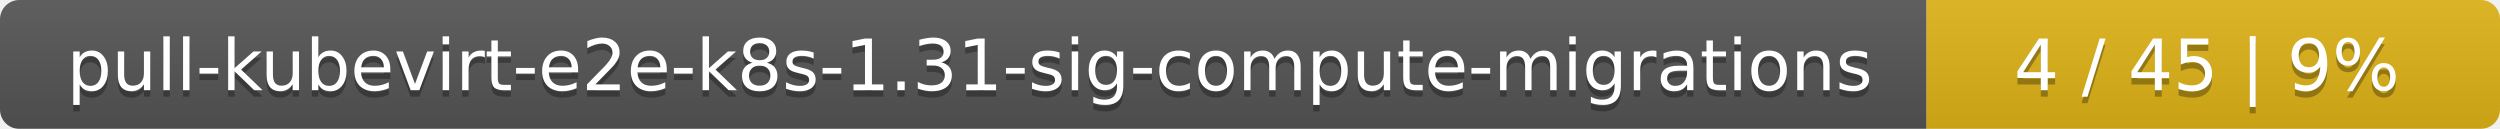
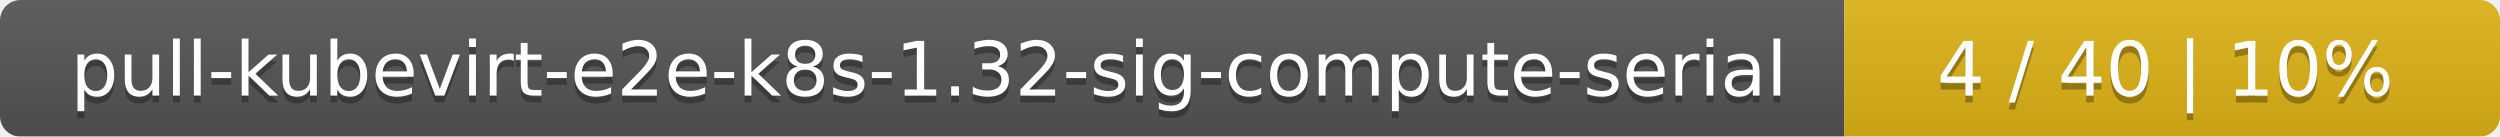
- <svg xmlns="http://www.w3.org/2000/svg" width="388" height="20">
+ <svg xmlns="http://www.w3.org/2000/svg" width="366" height="20">
  <linearGradient id="smooth" x2="0" y2="100%">
    <stop offset="0" stop-color="#bbb" stop-opacity=".1" />
    <stop offset="1" stop-opacity=".1" />
  </linearGradient>
  <mask id="round">
-     <rect width="388" height="20" rx="3" fill="#fff" />
+     <rect width="366" height="20" rx="3" fill="#fff" />
  </mask>
  <g mask="url(#round)">
-     <rect width="299" height="20" fill="#555" />
-     <rect x="299" width="89" height="20" fill="#dfb317" />
-     <rect width="388" height="20" fill="url(#smooth)" />
+     <rect width="270" height="20" fill="#555" />
+     <rect x="270" width="96" height="20" fill="#dfb317" />
+     <rect width="366" height="20" fill="url(#smooth)" />
  </g>
  <g fill="#fff" text-anchor="middle" font-family="DejaVu Sans,Verdana,Geneva,sans-serif" font-size="11">
-     <text x="150.5" y="15" fill="#010101" fill-opacity=".3">pull-kubevirt-e2e-k8s-1.31-sig-compute-migrations</text>
-     <text x="150.5" y="14">pull-kubevirt-e2e-k8s-1.31-sig-compute-migrations</text>
-     <text x="342.5" y="15" fill="#010101" fill-opacity=".3">4 / 45    |    9%</text>
-     <text x="342.5" y="14">4 / 45    |    9%</text>
+     <text x="136" y="15" fill="#010101" fill-opacity=".3">pull-kubevirt-e2e-k8s-1.32-sig-compute-serial</text>
+     <text x="136" y="14">pull-kubevirt-e2e-k8s-1.32-sig-compute-serial</text>
+     <text x="317" y="15" fill="#010101" fill-opacity=".3">4 / 40    |    10%</text>
+     <text x="317" y="14">4 / 40    |    10%</text>
  </g>
</svg>
